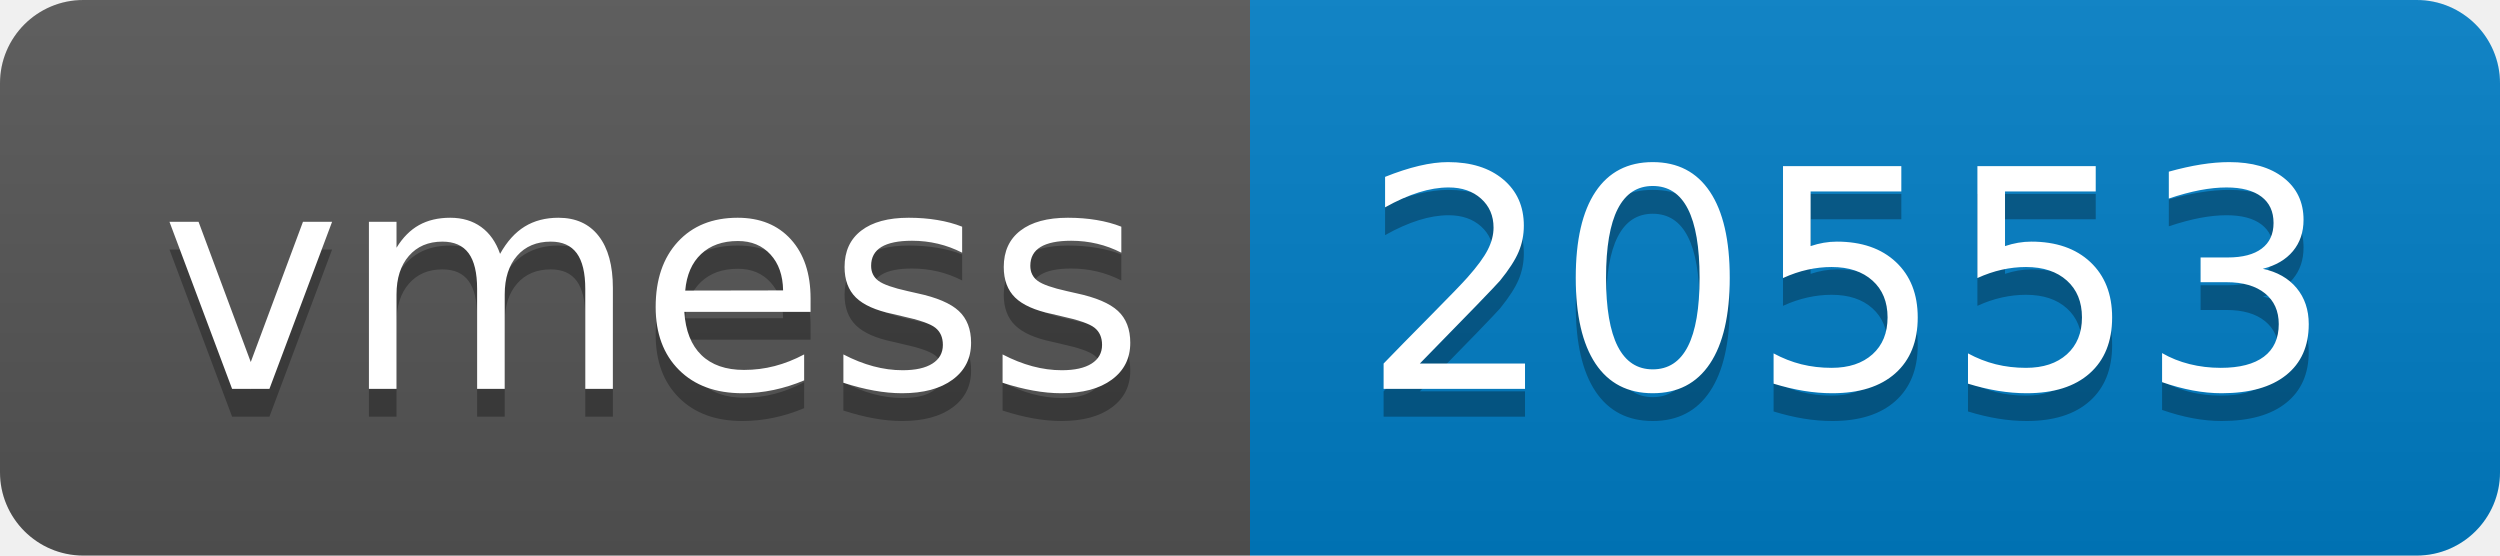
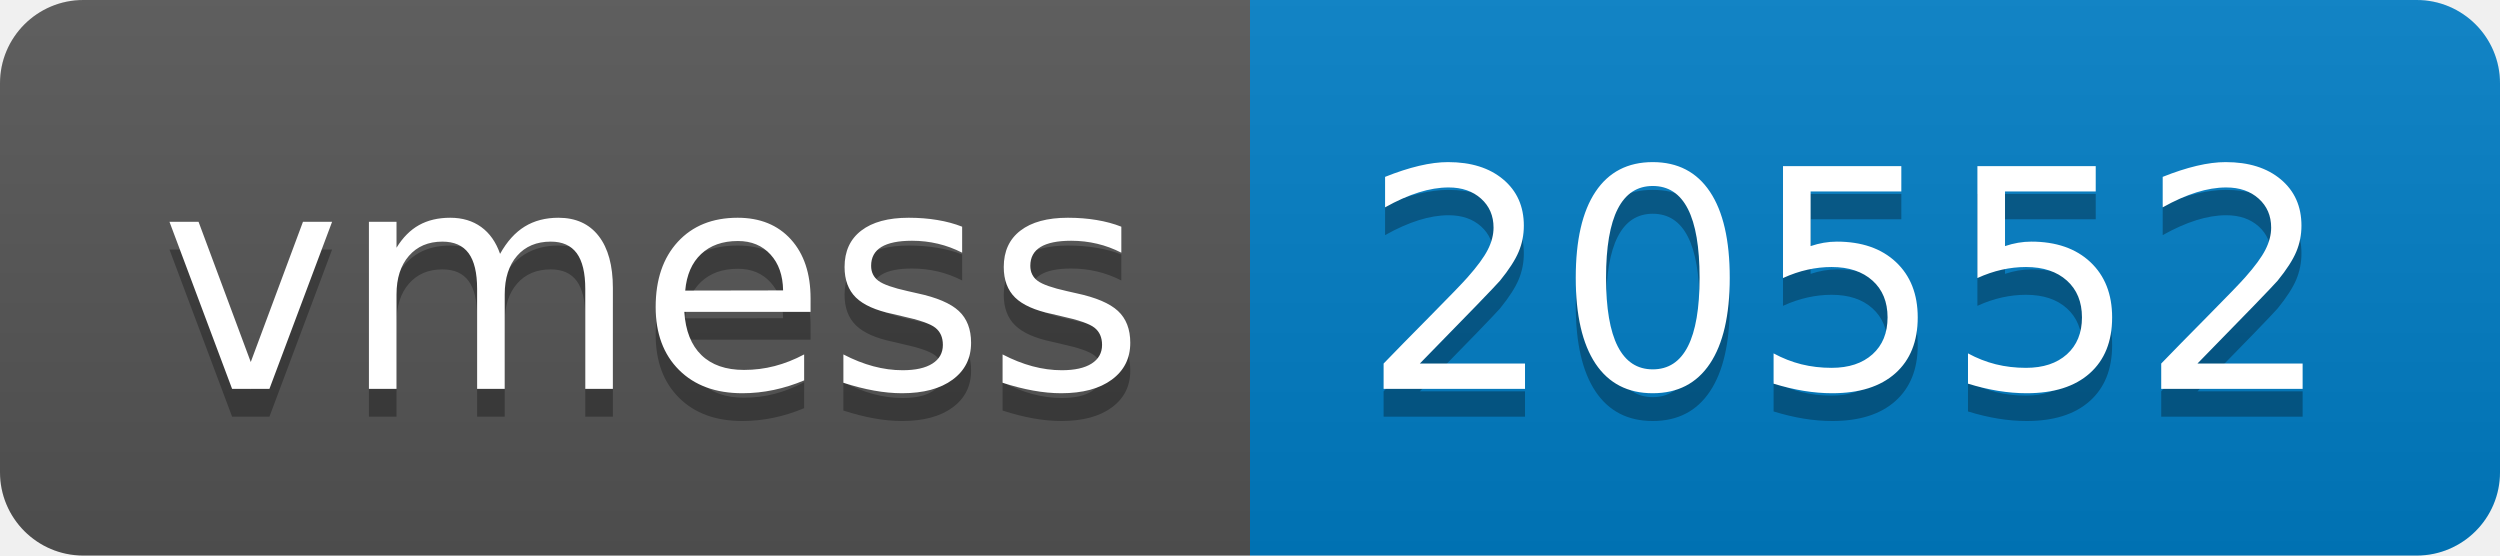
- <svg xmlns="http://www.w3.org/2000/svg" width="90" height="20" role="img" aria-label="vmess: 20553">
+ <svg xmlns="http://www.w3.org/2000/svg" width="90" height="20" role="img" aria-label="vmess: 20552">
  <linearGradient id="s" x2="0" y2="100%">
    <stop offset="0" stop-color="#bbb" stop-opacity=".1" />
    <stop offset="1" stop-opacity=".1" />
  </linearGradient>
  <clipPath id="r">
    <rect width="90" height="20" rx="3" fill="#fff" />
  </clipPath>
  <g clip-path="url(#r)">
    <rect width="45" height="20" fill="#555" />
    <rect x="45" width="45" height="20" fill="#007ec6" />
    <rect width="90" height="20" fill="url(#s)" />
  </g>
  <g fill="#fff" text-anchor="middle" font-family="Verdana,Geneva,DejaVu Sans,sans-serif" text-rendering="geometricPrecision" font-size="110">
    <text aria-hidden="true" x="235" y="150" fill="#010101" fill-opacity=".3" transform="scale(.1)" textLength="350">vmess</text>
    <text x="235" y="140" transform="scale(.1)" fill="#fff" textLength="350">vmess</text>
-     <text aria-hidden="true" x="665" y="150" fill="#010101" fill-opacity=".3" transform="scale(.1)" textLength="350">20553</text>
-     <text x="665" y="140" transform="scale(.1)" fill="#fff" textLength="350">20553</text>
+     <text aria-hidden="true" x="665" y="150" fill="#010101" fill-opacity=".3" transform="scale(.1)" textLength="350">20552</text>
+     <text x="665" y="140" transform="scale(.1)" fill="#fff" textLength="350">20552</text>
  </g>
</svg>
